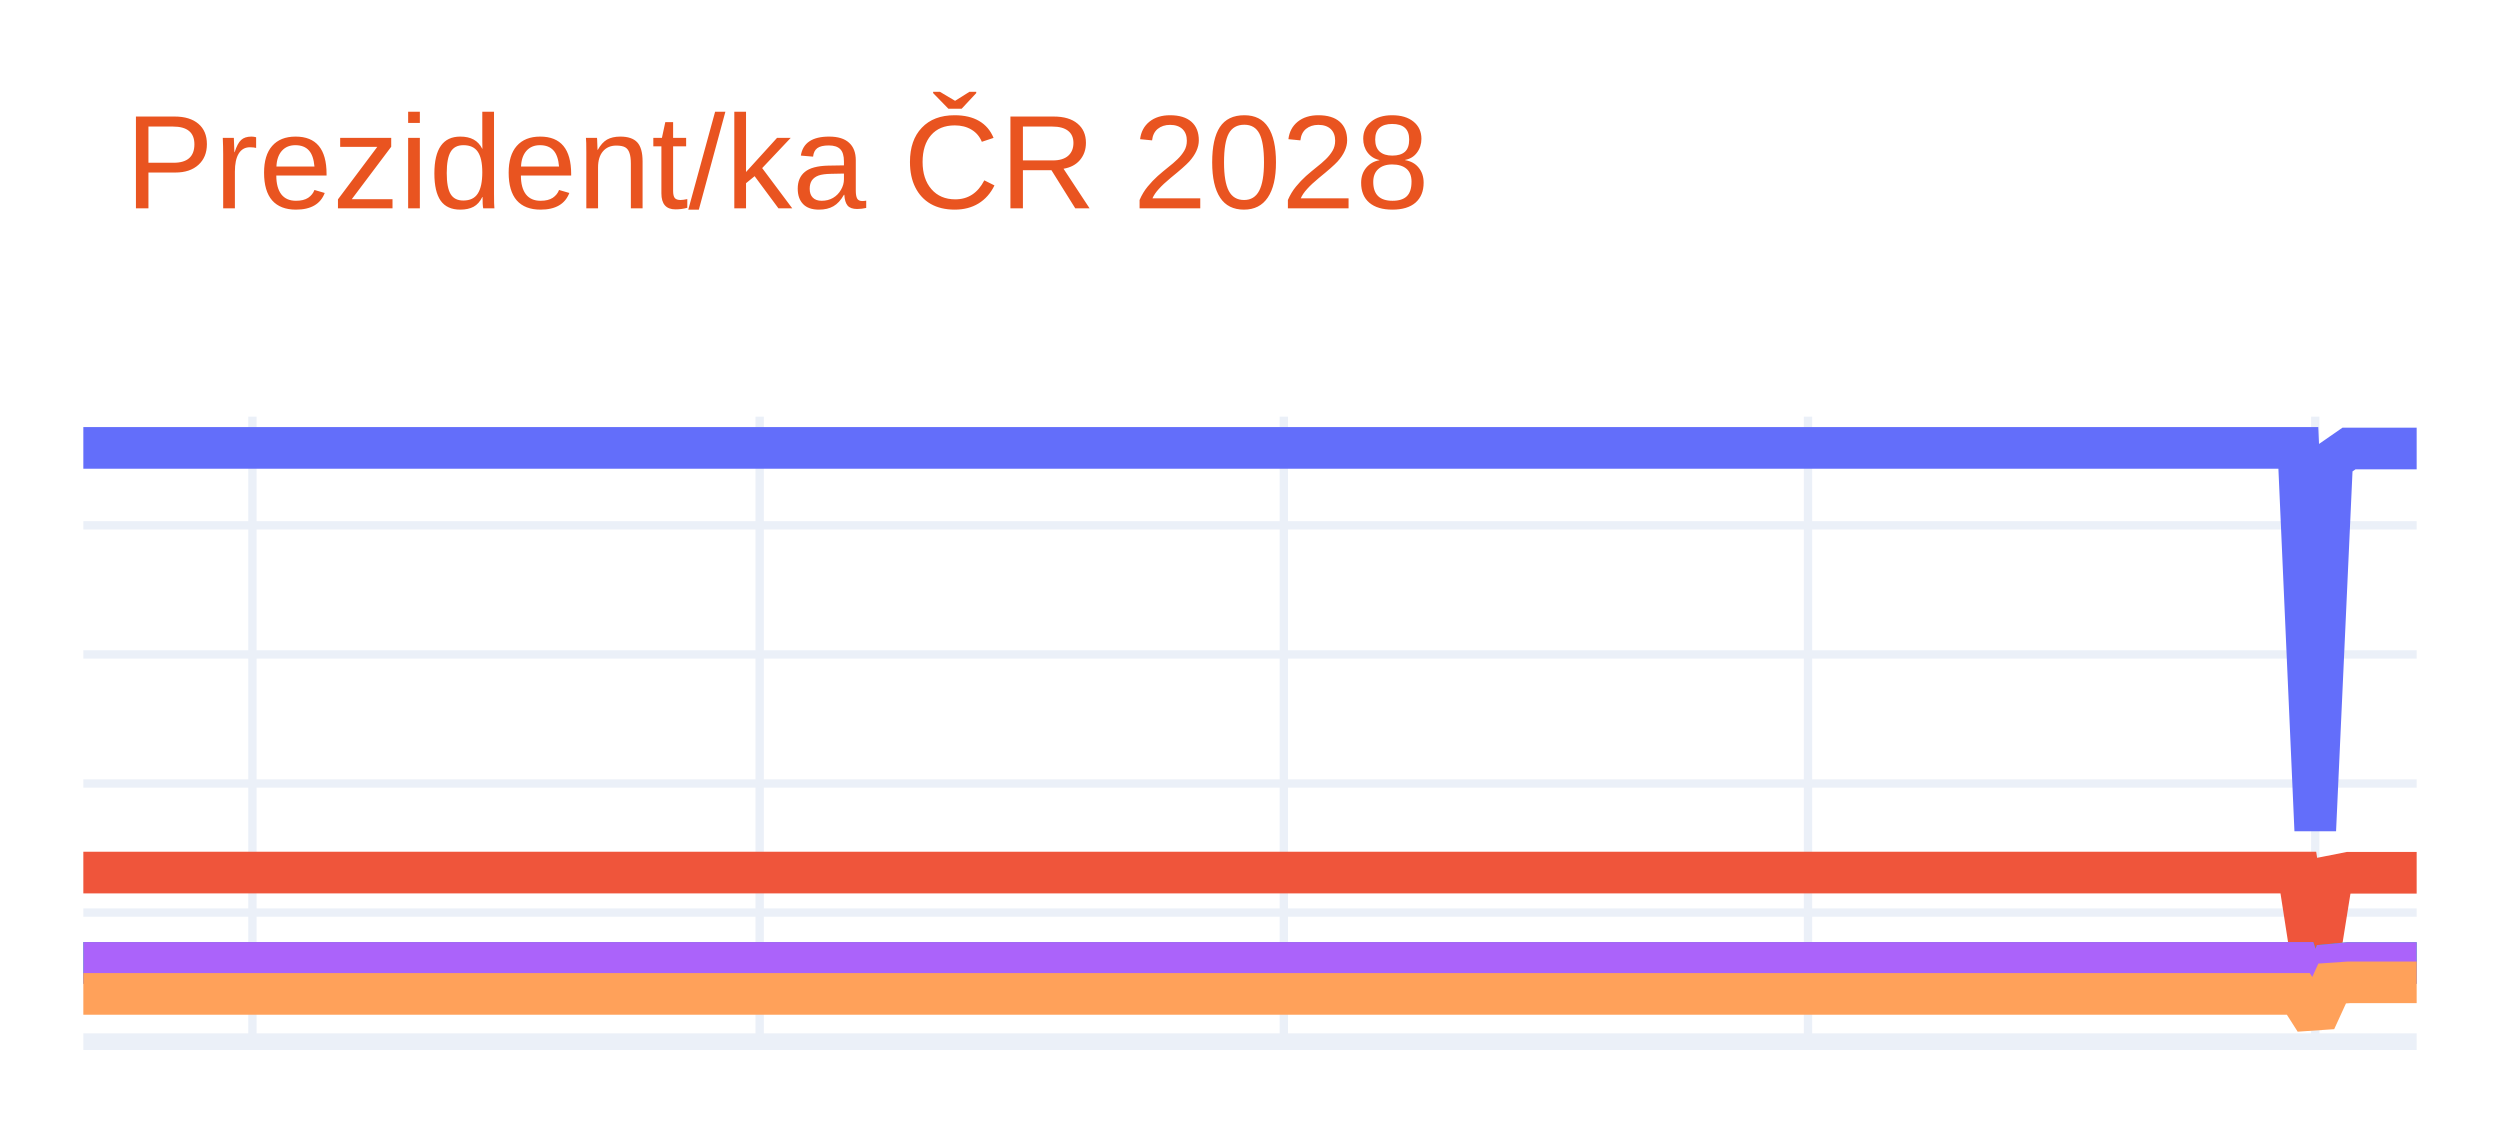
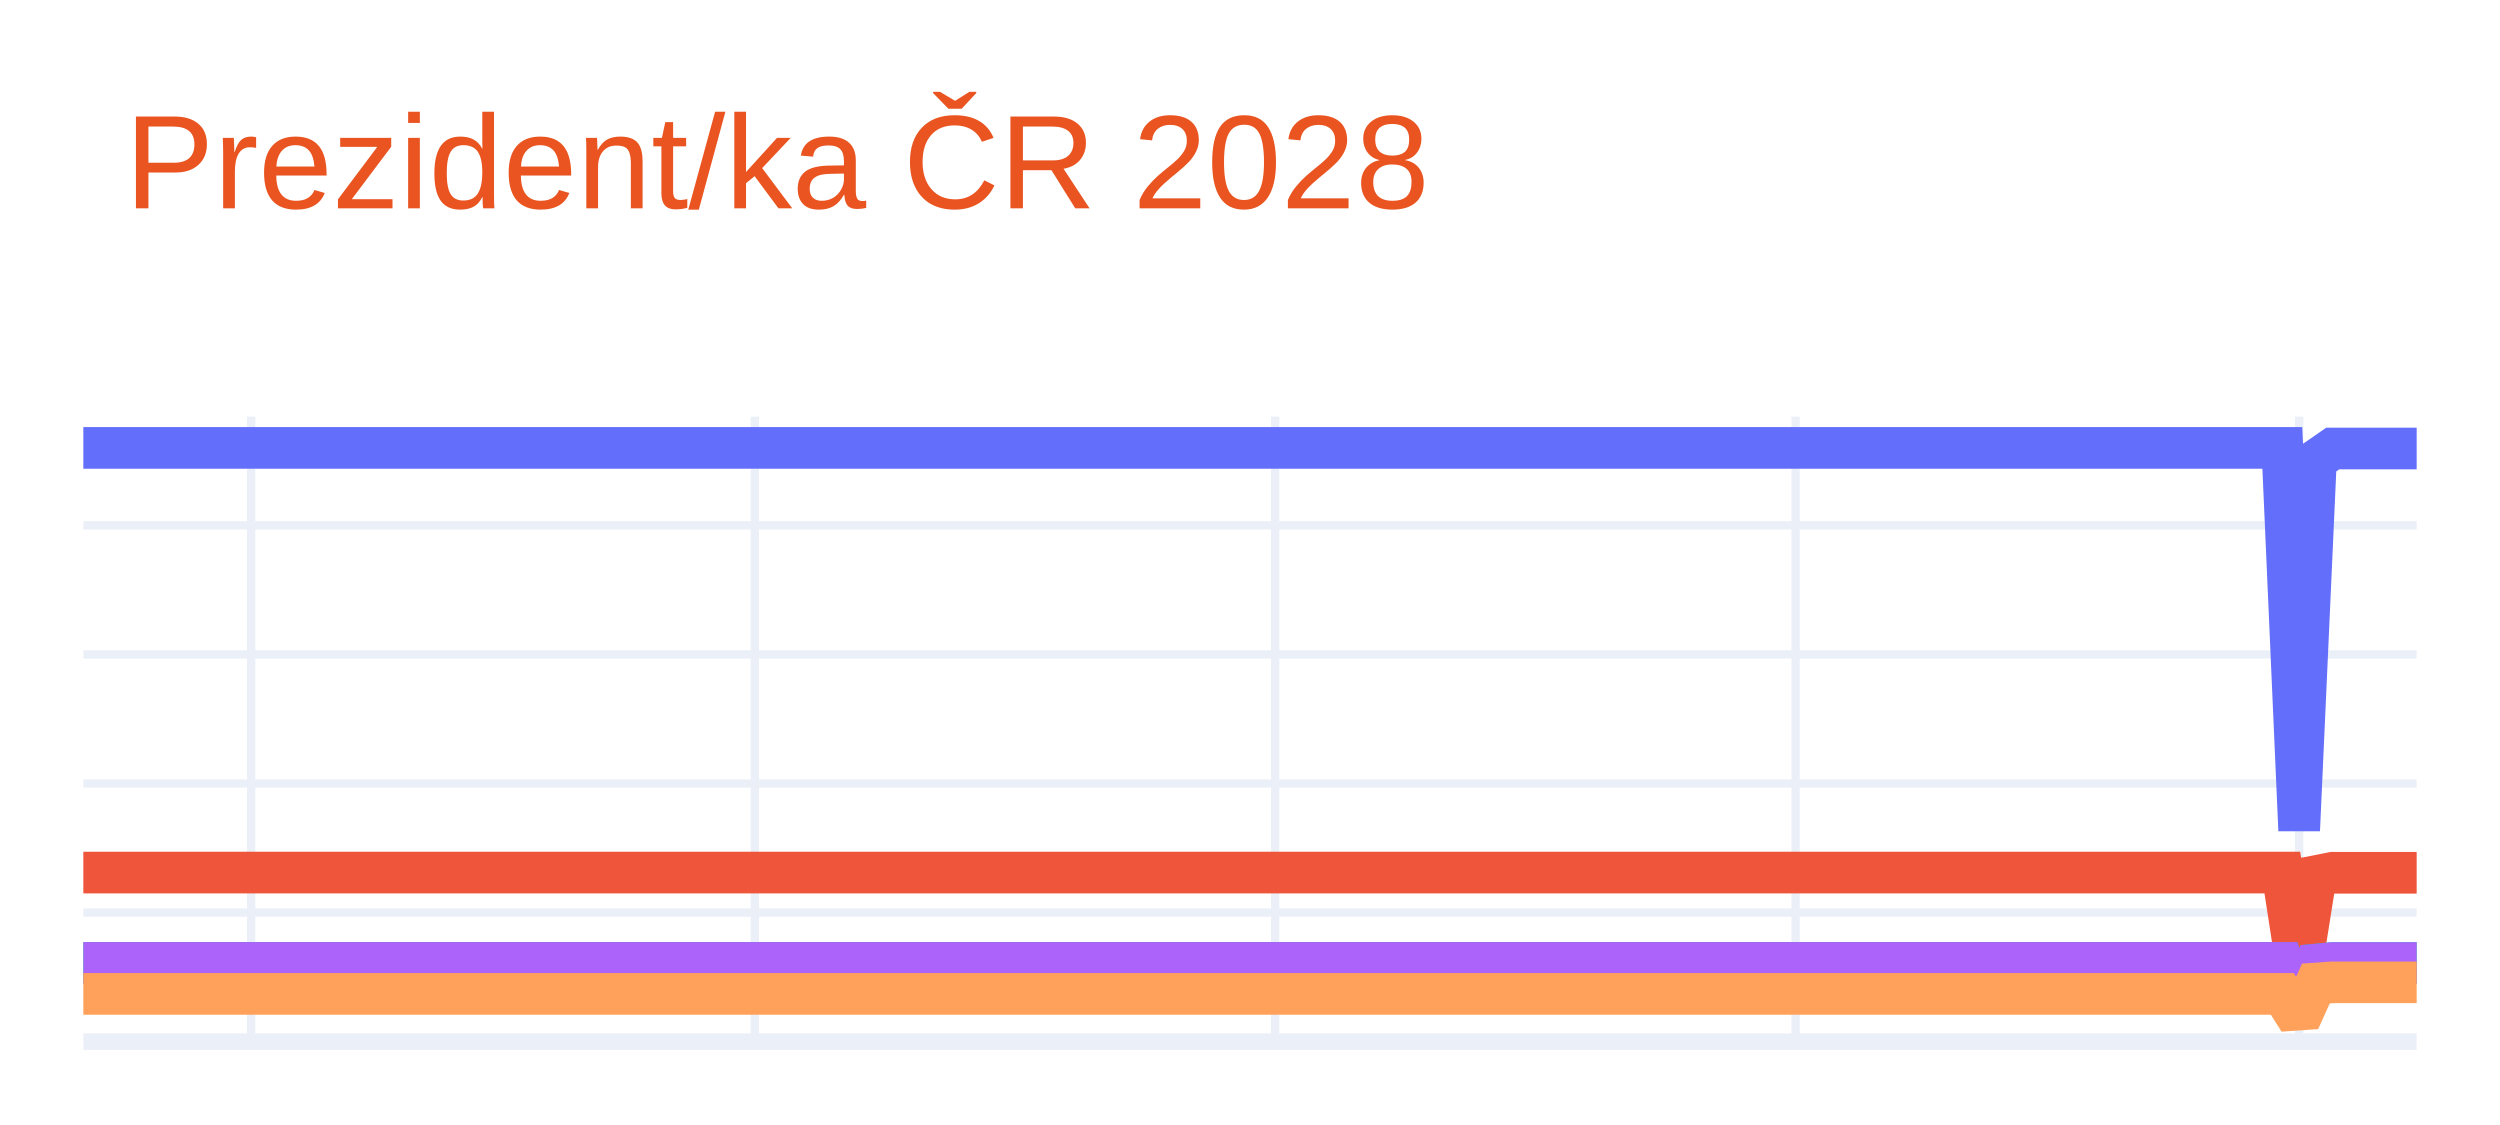
<svg xmlns="http://www.w3.org/2000/svg" class="main-svg" width="300" height="135" style="" viewBox="0 0 300 135">
  <rect x="0" y="0" width="300" height="135" style="fill: rgb(255, 255, 255); fill-opacity: 1;" />
-   <defs id="defs-06f174">
+   <defs id="defs-0af30d">
    <g class="clips">
-       <clipPath id="clip06f174xyplot" class="plotclip">
+       <clipPath id="clip0af30dxyplot" class="plotclip">
        <rect width="280" height="75" />
      </clipPath>
-       <clipPath class="axesclip" id="clip06f174x">
+       <clipPath class="axesclip" id="clip0af30dx">
        <rect x="10" y="0" width="280" height="135" />
      </clipPath>
-       <clipPath class="axesclip" id="clip06f174y">
+       <clipPath class="axesclip" id="clip0af30dy">
        <rect x="0" y="50" width="300" height="75" />
      </clipPath>
-       <clipPath class="axesclip" id="clip06f174xy">
+       <clipPath class="axesclip" id="clip0af30dxy">
        <rect x="10" y="50" width="280" height="75" />
      </clipPath>
    </g>
    <g class="gradients" />
    <g class="patterns" />
  </defs>
  <g class="bglayer" />
  <g class="layer-below">
    <g class="imagelayer" />
    <g class="shapelayer" />
  </g>
  <g class="cartesianlayer">
    <g class="subplot xy">
      <g class="layer-subplot">
        <g class="shapelayer" />
        <g class="imagelayer" />
      </g>
      <g class="minor-gridlayer">
        <g class="x" />
        <g class="y" />
      </g>
      <g class="gridlayer">
        <g class="x">
-           <path class="xgrid crisp" transform="translate(30.29,0)" d="M0,50v75" style="stroke: rgb(235, 240, 248); stroke-opacity: 1; stroke-width: 1px;" />
-           <path class="xgrid crisp" transform="translate(91.16,0)" d="M0,50v75" style="stroke: rgb(235, 240, 248); stroke-opacity: 1; stroke-width: 1px;" />
-           <path class="xgrid crisp" transform="translate(154.06,0)" d="M0,50v75" style="stroke: rgb(235, 240, 248); stroke-opacity: 1; stroke-width: 1px;" />
-           <path class="xgrid crisp" transform="translate(216.96,0)" d="M0,50v75" style="stroke: rgb(235, 240, 248); stroke-opacity: 1; stroke-width: 1px;" />
-           <path class="xgrid crisp" transform="translate(277.83,0)" d="M0,50v75" style="stroke: rgb(235, 240, 248); stroke-opacity: 1; stroke-width: 1px;" />
+           <path class="xgrid crisp" transform="translate(30.14,0)" d="M0,50v75" style="stroke: rgb(235, 240, 248); stroke-opacity: 1; stroke-width: 1px;" />
+           <path class="xgrid crisp" transform="translate(90.58,0)" d="M0,50v75" style="stroke: rgb(235, 240, 248); stroke-opacity: 1; stroke-width: 1px;" />
+           <path class="xgrid crisp" transform="translate(153.02,0)" d="M0,50v75" style="stroke: rgb(235, 240, 248); stroke-opacity: 1; stroke-width: 1px;" />
+           <path class="xgrid crisp" transform="translate(215.47,0)" d="M0,50v75" style="stroke: rgb(235, 240, 248); stroke-opacity: 1; stroke-width: 1px;" />
+           <path class="xgrid crisp" transform="translate(275.9,0)" d="M0,50v75" style="stroke: rgb(235, 240, 248); stroke-opacity: 1; stroke-width: 1px;" />
        </g>
        <g class="y">
          <path class="ygrid crisp" transform="translate(0,109.51)" d="M10,0h280" style="stroke: rgb(235, 240, 248); stroke-opacity: 1; stroke-width: 1px;" />
          <path class="ygrid crisp" transform="translate(0,94.02)" d="M10,0h280" style="stroke: rgb(235, 240, 248); stroke-opacity: 1; stroke-width: 1px;" />
          <path class="ygrid crisp" transform="translate(0,78.53)" d="M10,0h280" style="stroke: rgb(235, 240, 248); stroke-opacity: 1; stroke-width: 1px;" />
          <path class="ygrid crisp" transform="translate(0,63.04)" d="M10,0h280" style="stroke: rgb(235, 240, 248); stroke-opacity: 1; stroke-width: 1px;" />
        </g>
      </g>
      <g class="zerolinelayer">
        <path class="yzl zl crisp" transform="translate(0,125)" d="M10,0h280" style="stroke: rgb(235, 240, 248); stroke-opacity: 1; stroke-width: 2px;" />
      </g>
      <path class="xlines-below" />
      <path class="ylines-below" />
      <g class="overlines-below" />
      <g class="xaxislayer-below" />
      <g class="yaxislayer-below" />
      <g class="overaxes-below" />
-       <g class="plot" transform="translate(10,50)" clip-path="url(#clip06f174xyplot)">
+       <g class="plot" transform="translate(10,50)" clip-path="url(#clip0af30dxyplot)">
        <g class="scatterlayer mlayer">
-           <g class="trace scatter tracebc78eb" style="stroke-miterlimit: 2; opacity: 1;">
+           <g class="trace scatter traced47a49" style="stroke-miterlimit: 2; opacity: 1;">
            <g class="fills" />
            <g class="errorbars" />
            <g class="lines">
-               <path class="js-line" d="M0,3.75L265.8,3.75L267.83,49.64L269.86,5.22L271.88,3.82L280,3.82" style="vector-effect: none; fill: none; stroke: rgb(99, 110, 250); stroke-opacity: 1; stroke-width: 5px; opacity: 1;" />
+               <path class="js-line" d="M0,3.75L263.88,3.75L265.9,49.64L267.91,5.22L269.93,3.82L280,3.82" style="vector-effect: none; fill: none; stroke: rgb(99, 110, 250); stroke-opacity: 1; stroke-width: 5px; opacity: 1;" />
            </g>
            <g class="points" />
            <g class="text" />
          </g>
-           <g class="trace scatter traceb3c26d" style="stroke-miterlimit: 2; opacity: 1;">
+           <g class="trace scatter trace7477f0" style="stroke-miterlimit: 2; opacity: 1;">
            <g class="fills" />
            <g class="errorbars" />
            <g class="lines">
-               <path class="js-line" d="M0,54.71L265.8,54.71L267.83,67.78L269.86,55.13L271.88,54.73L280,54.73" style="vector-effect: none; fill: none; stroke: rgb(239, 85, 59); stroke-opacity: 1; stroke-width: 5px; opacity: 1;" />
+               <path class="js-line" d="M0,54.71L263.88,54.71L265.9,67.78L267.91,55.13L269.93,54.73L280,54.73" style="vector-effect: none; fill: none; stroke: rgb(239, 85, 59); stroke-opacity: 1; stroke-width: 5px; opacity: 1;" />
            </g>
            <g class="points" />
            <g class="text" />
          </g>
-           <g class="trace scatter tracef28081" style="stroke-miterlimit: 2; opacity: 1;">
+           <g class="trace scatter trace54a91b" style="stroke-miterlimit: 2; opacity: 1;">
            <g class="fills" />
            <g class="errorbars" />
            <g class="lines">
-               <path class="js-line" d="M0,65.55L265.8,65.55L267.83,71.64L269.86,65.75L271.88,65.56L280,65.56" style="vector-effect: none; fill: none; stroke: rgb(0, 204, 150); stroke-opacity: 1; stroke-width: 5px; opacity: 1;" />
+               <path class="js-line" d="M0,65.55L263.88,65.55L265.9,71.64L267.91,65.75L269.93,65.56L280,65.56" style="vector-effect: none; fill: none; stroke: rgb(0, 204, 150); stroke-opacity: 1; stroke-width: 5px; opacity: 1;" />
            </g>
            <g class="points" />
            <g class="text" />
          </g>
-           <g class="trace scatter tracebab384" style="stroke-miterlimit: 2; opacity: 1;">
+           <g class="trace scatter trace60f63b" style="stroke-miterlimit: 2; opacity: 1;">
            <g class="fills" />
            <g class="errorbars" />
            <g class="lines">
-               <path class="js-line" d="M0,65.55L265.8,65.55L267.83,71.64L269.86,65.75L271.88,65.56L280,65.56" style="vector-effect: none; fill: none; stroke: rgb(171, 99, 250); stroke-opacity: 1; stroke-width: 5px; opacity: 1;" />
+               <path class="js-line" d="M0,65.55L263.88,65.55L265.9,71.64L267.91,65.75L269.93,65.56L280,65.56" style="vector-effect: none; fill: none; stroke: rgb(171, 99, 250); stroke-opacity: 1; stroke-width: 5px; opacity: 1;" />
            </g>
            <g class="points" />
            <g class="text" />
          </g>
-           <g class="trace scatter trace2f71d5" style="stroke-miterlimit: 2; opacity: 1;">
+           <g class="trace scatter tracea32c4e" style="stroke-miterlimit: 2; opacity: 1;">
            <g class="fills" />
            <g class="errorbars" />
            <g class="lines">
-               <path class="js-line" d="M0,69.27L265.8,69.27L267.83,72.46L269.86,68.02L271.88,67.88L280,67.88" style="vector-effect: none; fill: none; stroke: rgb(255, 161, 90); stroke-opacity: 1; stroke-width: 5px; opacity: 1;" />
+               <path class="js-line" d="M0,69.27L263.88,69.27L265.9,72.46L267.91,68.02L269.93,67.88L280,67.88" style="vector-effect: none; fill: none; stroke: rgb(255, 161, 90); stroke-opacity: 1; stroke-width: 5px; opacity: 1;" />
            </g>
            <g class="points" />
            <g class="text" />
          </g>
        </g>
      </g>
      <g class="overplot" />
      <path class="xlines-above crisp" d="M0,0" style="fill: none;" />
      <path class="ylines-above crisp" d="M0,0" style="fill: none;" />
      <g class="overlines-above" />
      <g class="xaxislayer-above" />
      <g class="yaxislayer-above" />
      <g class="overaxes-above" />
    </g>
  </g>
  <g class="polarlayer" />
  <g class="smithlayer" />
  <g class="ternarylayer" />
  <g class="geolayer" />
  <g class="funnelarealayer" />
  <g class="pielayer" />
  <g class="iciclelayer" />
  <g class="treemaplayer" />
  <g class="sunburstlayer" />
  <g class="glimages" />
-   <defs id="topdefs-06f174">
+   <defs id="topdefs-0af30d">
    <g class="clips" />
  </defs>
  <g class="layer-above">
    <g class="imagelayer" />
    <g class="shapelayer" />
  </g>
  <g class="infolayer">
    <g class="g-gtitle">
      <text class="gtitle" x="15" y="25" text-anchor="start" dy="0em" style="font-family: Ubuntu, verdana, arial, sans-serif; font-size: 16px; fill: rgb(233, 84, 32); opacity: 1; font-weight: normal; white-space: pre;">Prezident/ka ČR 2028</text>
    </g>
    <g class="g-xtitle" />
    <g class="g-ytitle" />
  </g>
</svg>
